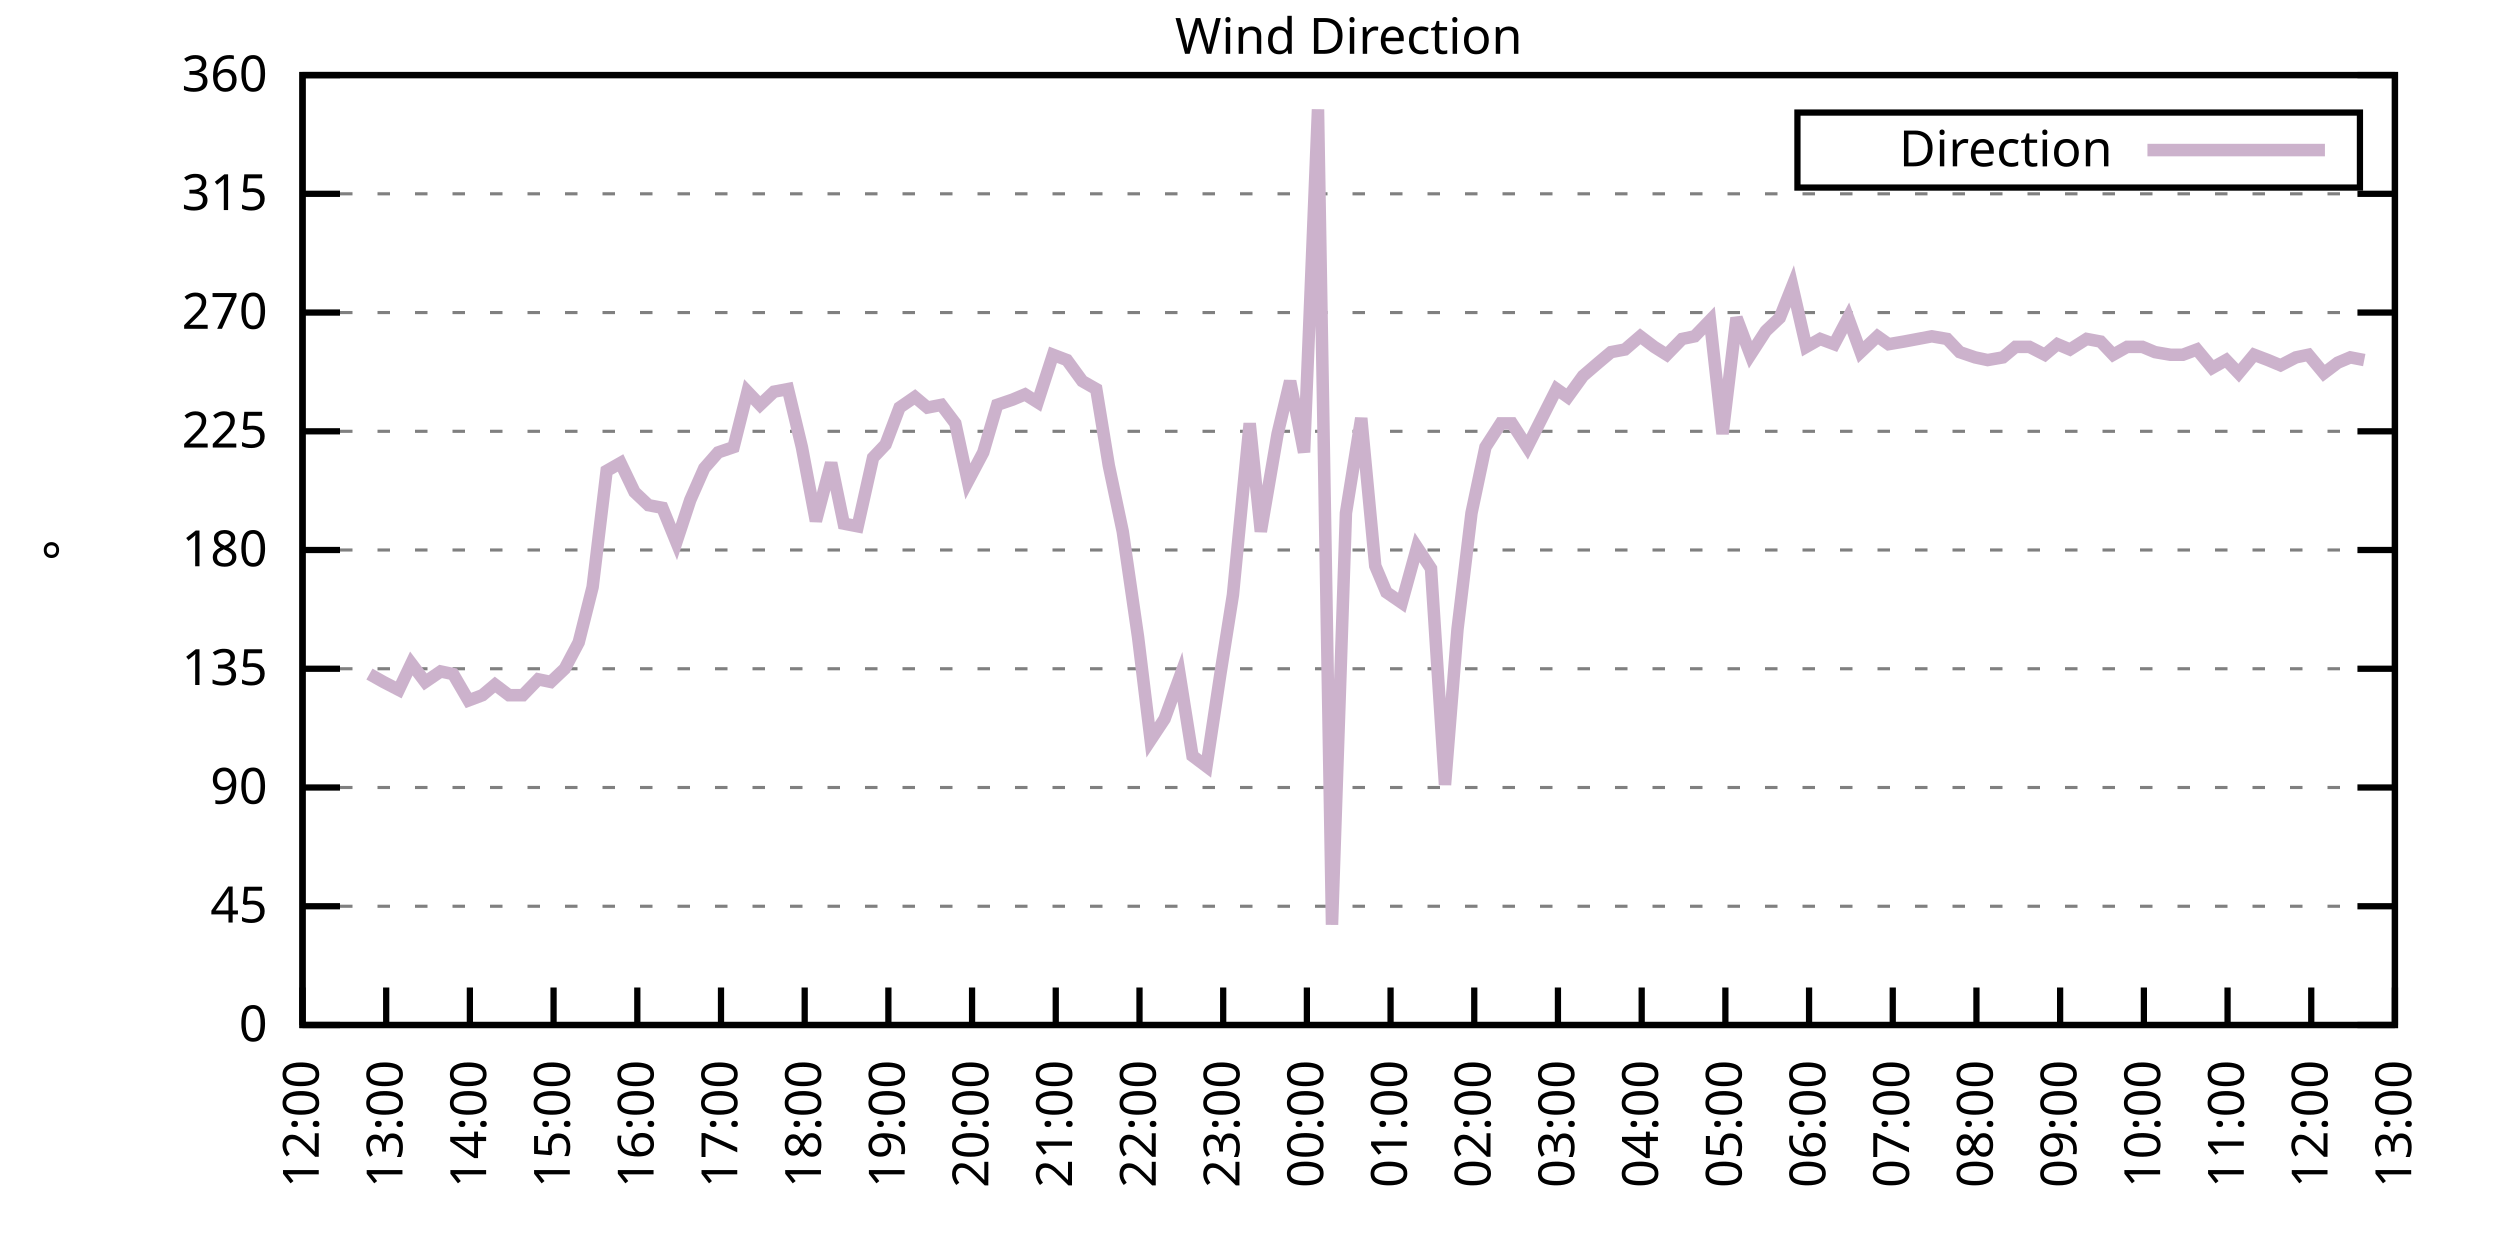
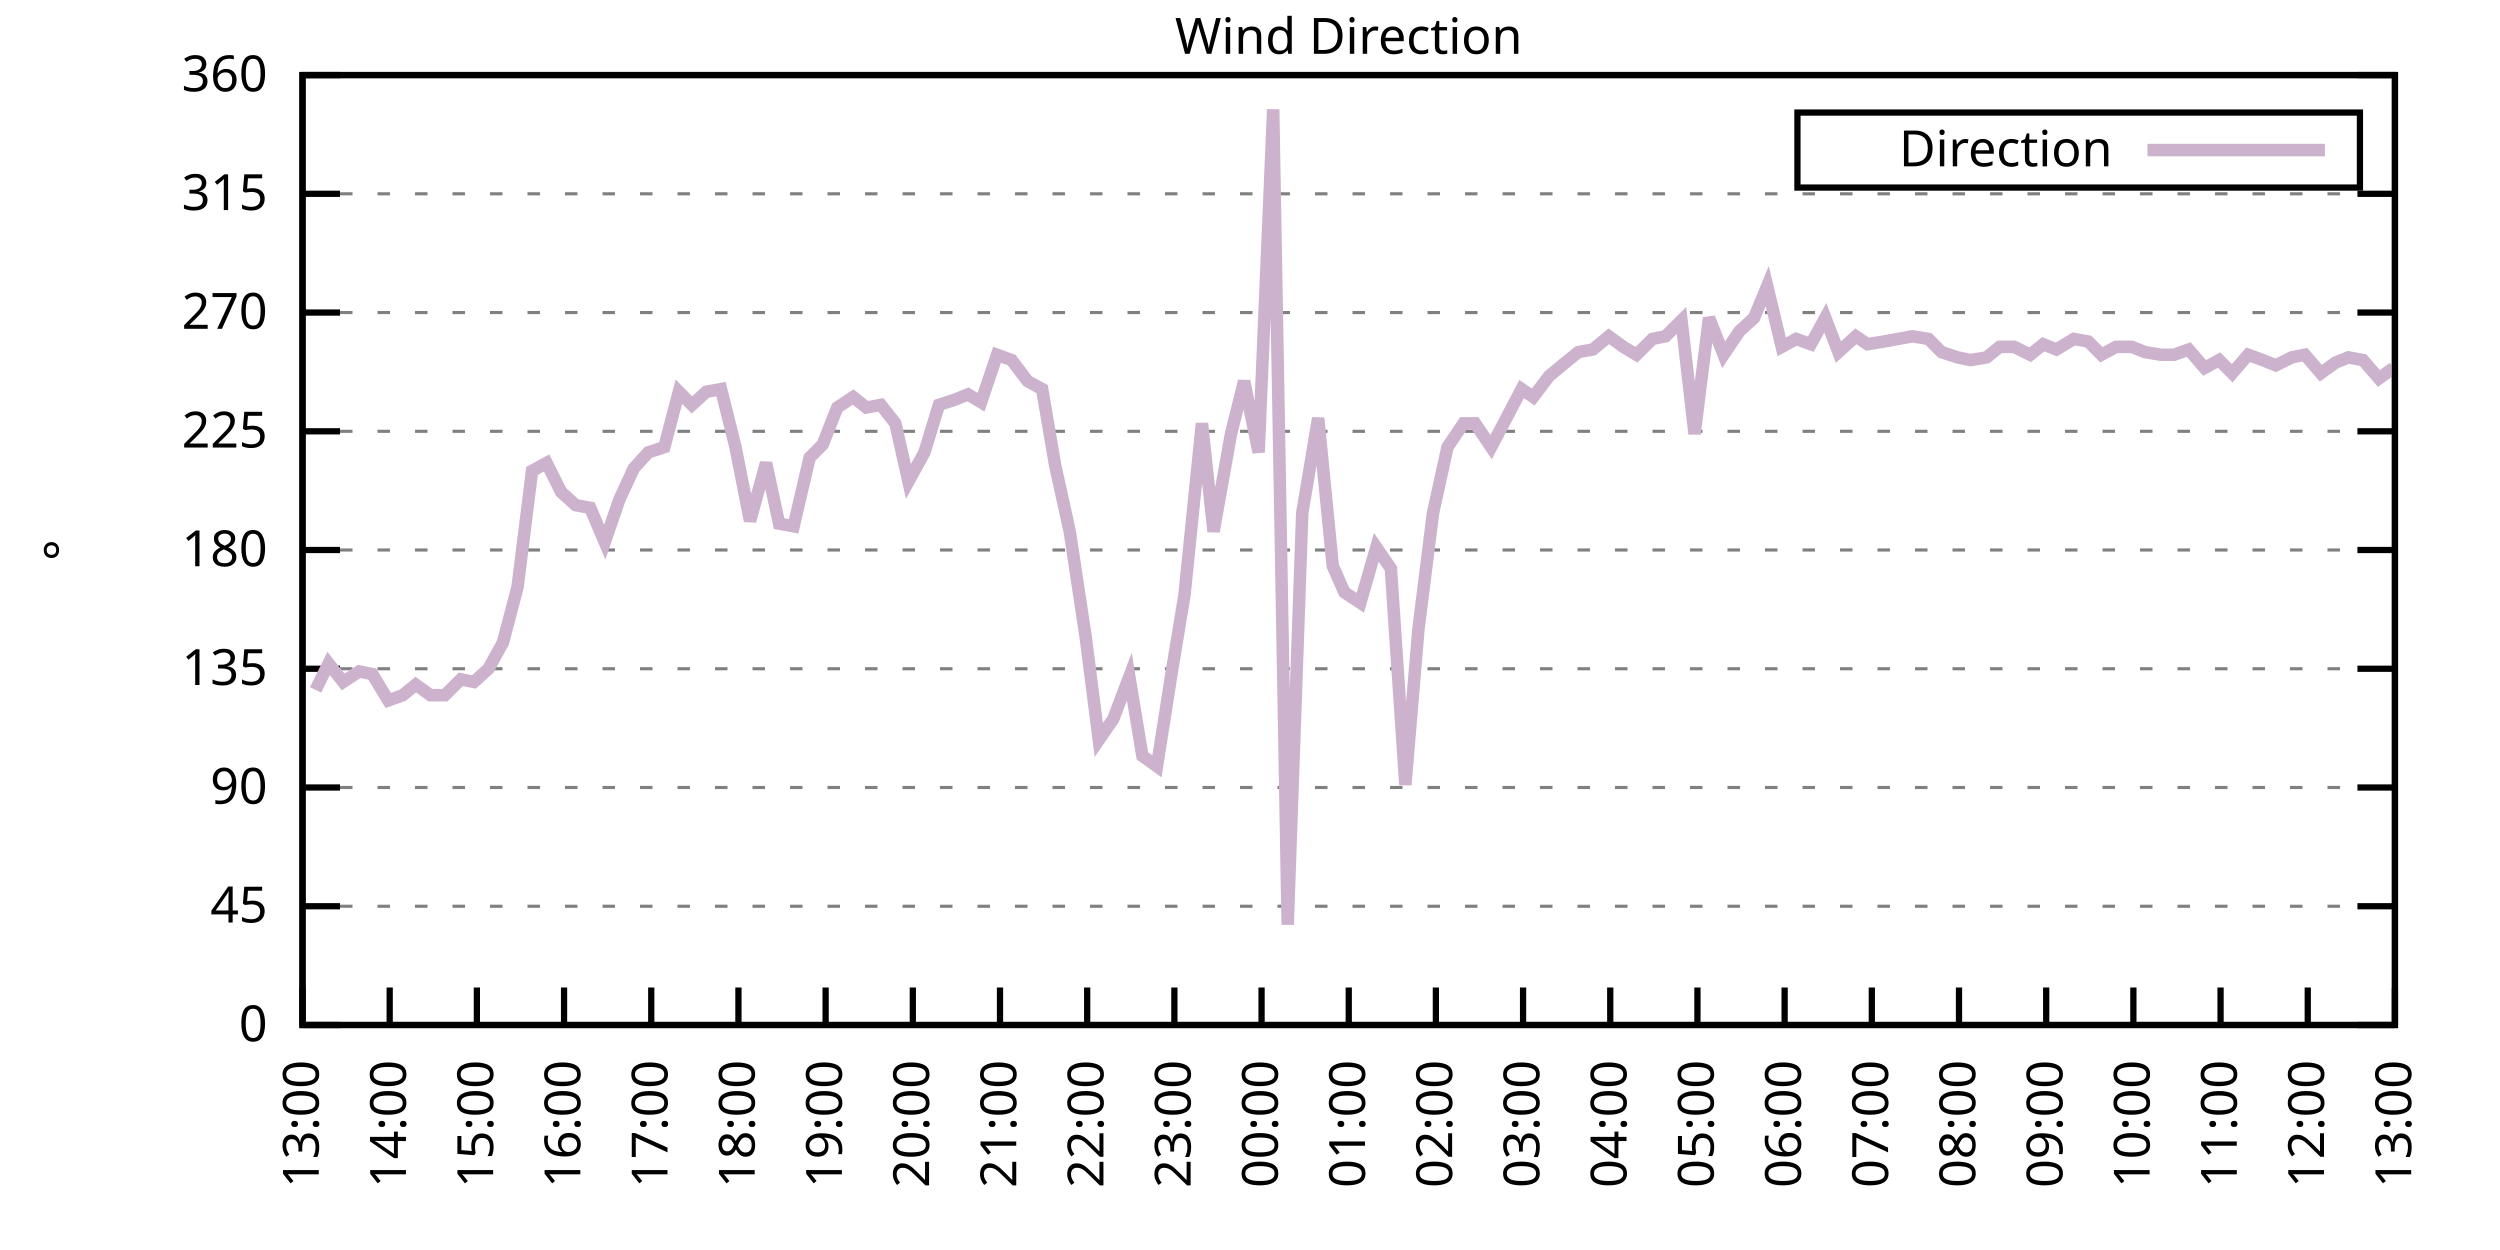
<svg xmlns="http://www.w3.org/2000/svg" xmlns:xlink="http://www.w3.org/1999/xlink" width="400" height="200" viewBox="0 0 400 200">
  <g id="gnuplot_canvas">
    <rect x="0" y="0" width="400" height="200" fill="none" />
    <defs>
      <circle id="gpDot" r="0.5" stroke-width="0.5" stroke="currentColor" />
      <path id="gpPt0" stroke-width="0.333" stroke="currentColor" d="M-1,0 h2 M0,-1 v2" />
      <path id="gpPt1" stroke-width="0.333" stroke="currentColor" d="M-1,-1 L1,1 M1,-1 L-1,1" />
      <path id="gpPt2" stroke-width="0.333" stroke="currentColor" d="M-1,0 L1,0 M0,-1 L0,1 M-1,-1 L1,1 M-1,1 L1,-1" />
      <rect id="gpPt3" stroke-width="0.333" stroke="currentColor" x="-1" y="-1" width="2" height="2" />
      <rect id="gpPt4" stroke-width="0.333" stroke="currentColor" fill="currentColor" x="-1" y="-1" width="2" height="2" />
      <circle id="gpPt5" stroke-width="0.333" stroke="currentColor" cx="0" cy="0" r="1" />
      <use xlink:href="#gpPt5" id="gpPt6" fill="currentColor" stroke="none" />
      <path id="gpPt7" stroke-width="0.333" stroke="currentColor" d="M0,-1.33 L-1.33,0.67 L1.33,0.67 z" />
      <use xlink:href="#gpPt7" id="gpPt8" fill="currentColor" stroke="none" />
      <use xlink:href="#gpPt7" id="gpPt9" stroke="currentColor" transform="rotate(180)" />
      <use xlink:href="#gpPt9" id="gpPt10" fill="currentColor" stroke="none" />
      <use xlink:href="#gpPt3" id="gpPt11" stroke="currentColor" transform="rotate(45)" />
      <use xlink:href="#gpPt11" id="gpPt12" fill="currentColor" stroke="none" />
      <path id="gpPt13" stroke-width="0.333" stroke="currentColor" d="M0,1.330 L1.265,0.411 L0.782,-1.067 L-0.782,-1.076 L-1.265,0.411 z" />
      <use xlink:href="#gpPt13" id="gpPt14" fill="currentColor" stroke="none" />
      <filter id="textbox" filterUnits="objectBoundingBox" x="0" y="0" height="1" width="1">
        <feFlood flood-color="white" flood-opacity="1" result="bgnd" />
        <feComposite in="SourceGraphic" in2="bgnd" operator="atop" />
      </filter>
      <filter id="greybox" filterUnits="objectBoundingBox" x="0" y="0" height="1" width="1">
        <feFlood flood-color="lightgrey" flood-opacity="1" result="grey" />
        <feComposite in="SourceGraphic" in2="grey" operator="atop" />
      </filter>
    </defs>
    <g fill="none" color="white" stroke="currentColor" stroke-width="1.00" stroke-linecap="butt" stroke-linejoin="miter">
</g>
    <g fill="none" color="black" stroke="currentColor" stroke-width="1.00" stroke-linecap="butt" stroke-linejoin="miter">
      <g stroke="none" shape-rendering="crispEdges">
        <polygon fill="rgb(255, 255, 255)" points="48.40,164.00 383.18,164.00 383.18,12.02 48.40,12.02 " />
      </g>
    </g>
    <g fill="none" color="black" stroke="currentColor" stroke-width="1.00" stroke-linecap="butt" stroke-linejoin="miter">
</g>
    <g fill="none" color="black" stroke="black" stroke-width="0.50" stroke-linecap="butt" stroke-linejoin="miter">
</g>
    <g fill="none" color="gray" stroke="currentColor" stroke-width="0.50" stroke-linecap="butt" stroke-linejoin="miter">
      <path stroke="gray" stroke-dasharray="2,4" class="gridline" d="M48.40,164.00 L383.19,164.00  " />
    </g>
    <g fill="none" color="gray" stroke="gray" stroke-width="1.00" stroke-linecap="butt" stroke-linejoin="miter">
</g>
    <g fill="none" color="black" stroke="currentColor" stroke-width="1.00" stroke-linecap="butt" stroke-linejoin="miter">
      <path stroke="black" d="M48.40,164.00 L54.40,164.00 M383.19,164.00 L377.19,164.00  " />
      <g transform="translate(42.80,166.60)" stroke="none" fill="black" font-family="Sans" font-size="8.00" text-anchor="end">
        <text>
          <tspan font-family="Sans"> 0</tspan>
        </text>
      </g>
    </g>
    <g fill="none" color="black" stroke="currentColor" stroke-width="1.00" stroke-linecap="butt" stroke-linejoin="miter">
</g>
    <g fill="none" color="black" stroke="black" stroke-width="0.50" stroke-linecap="butt" stroke-linejoin="miter">
</g>
    <g fill="none" color="gray" stroke="currentColor" stroke-width="0.50" stroke-linecap="butt" stroke-linejoin="miter">
      <path stroke="gray" stroke-dasharray="2,4" class="gridline" d="M48.40,145.00 L383.19,145.00  " />
    </g>
    <g fill="none" color="gray" stroke="gray" stroke-width="1.00" stroke-linecap="butt" stroke-linejoin="miter">
</g>
    <g fill="none" color="black" stroke="currentColor" stroke-width="1.00" stroke-linecap="butt" stroke-linejoin="miter">
      <path stroke="black" d="M48.40,145.00 L54.40,145.00 M383.19,145.00 L377.19,145.00  " />
      <g transform="translate(42.80,147.60)" stroke="none" fill="black" font-family="Sans" font-size="8.00" text-anchor="end">
        <text>
          <tspan font-family="Sans"> 45</tspan>
        </text>
      </g>
    </g>
    <g fill="none" color="black" stroke="currentColor" stroke-width="1.00" stroke-linecap="butt" stroke-linejoin="miter">
</g>
    <g fill="none" color="black" stroke="black" stroke-width="0.50" stroke-linecap="butt" stroke-linejoin="miter">
</g>
    <g fill="none" color="gray" stroke="currentColor" stroke-width="0.50" stroke-linecap="butt" stroke-linejoin="miter">
      <path stroke="gray" stroke-dasharray="2,4" class="gridline" d="M48.40,126.00 L383.19,126.00  " />
    </g>
    <g fill="none" color="gray" stroke="gray" stroke-width="1.00" stroke-linecap="butt" stroke-linejoin="miter">
</g>
    <g fill="none" color="black" stroke="currentColor" stroke-width="1.00" stroke-linecap="butt" stroke-linejoin="miter">
      <path stroke="black" d="M48.40,126.00 L54.40,126.00 M383.19,126.00 L377.19,126.00  " />
      <g transform="translate(42.80,128.60)" stroke="none" fill="black" font-family="Sans" font-size="8.00" text-anchor="end">
        <text>
          <tspan font-family="Sans"> 90</tspan>
        </text>
      </g>
    </g>
    <g fill="none" color="black" stroke="currentColor" stroke-width="1.00" stroke-linecap="butt" stroke-linejoin="miter">
</g>
    <g fill="none" color="black" stroke="black" stroke-width="0.50" stroke-linecap="butt" stroke-linejoin="miter">
</g>
    <g fill="none" color="gray" stroke="currentColor" stroke-width="0.50" stroke-linecap="butt" stroke-linejoin="miter">
      <path stroke="gray" stroke-dasharray="2,4" class="gridline" d="M48.40,107.00 L383.19,107.00  " />
    </g>
    <g fill="none" color="gray" stroke="gray" stroke-width="1.00" stroke-linecap="butt" stroke-linejoin="miter">
</g>
    <g fill="none" color="black" stroke="currentColor" stroke-width="1.00" stroke-linecap="butt" stroke-linejoin="miter">
      <path stroke="black" d="M48.40,107.00 L54.40,107.00 M383.19,107.00 L377.19,107.00  " />
      <g transform="translate(42.80,109.60)" stroke="none" fill="black" font-family="Sans" font-size="8.00" text-anchor="end">
        <text>
          <tspan font-family="Sans"> 135</tspan>
        </text>
      </g>
    </g>
    <g fill="none" color="black" stroke="currentColor" stroke-width="1.00" stroke-linecap="butt" stroke-linejoin="miter">
</g>
    <g fill="none" color="black" stroke="black" stroke-width="0.50" stroke-linecap="butt" stroke-linejoin="miter">
</g>
    <g fill="none" color="gray" stroke="currentColor" stroke-width="0.50" stroke-linecap="butt" stroke-linejoin="miter">
      <path stroke="gray" stroke-dasharray="2,4" class="gridline" d="M48.40,88.00 L383.19,88.00  " />
    </g>
    <g fill="none" color="gray" stroke="gray" stroke-width="1.00" stroke-linecap="butt" stroke-linejoin="miter">
</g>
    <g fill="none" color="black" stroke="currentColor" stroke-width="1.00" stroke-linecap="butt" stroke-linejoin="miter">
      <path stroke="black" d="M48.40,88.00 L54.40,88.00 M383.19,88.00 L377.19,88.00  " />
      <g transform="translate(42.80,90.60)" stroke="none" fill="black" font-family="Sans" font-size="8.00" text-anchor="end">
        <text>
          <tspan font-family="Sans"> 180</tspan>
        </text>
      </g>
    </g>
    <g fill="none" color="black" stroke="currentColor" stroke-width="1.00" stroke-linecap="butt" stroke-linejoin="miter">
</g>
    <g fill="none" color="black" stroke="black" stroke-width="0.50" stroke-linecap="butt" stroke-linejoin="miter">
</g>
    <g fill="none" color="gray" stroke="currentColor" stroke-width="0.50" stroke-linecap="butt" stroke-linejoin="miter">
      <path stroke="gray" stroke-dasharray="2,4" class="gridline" d="M48.40,69.01 L383.19,69.01  " />
    </g>
    <g fill="none" color="gray" stroke="gray" stroke-width="1.00" stroke-linecap="butt" stroke-linejoin="miter">
</g>
    <g fill="none" color="black" stroke="currentColor" stroke-width="1.00" stroke-linecap="butt" stroke-linejoin="miter">
      <path stroke="black" d="M48.40,69.01 L54.40,69.01 M383.19,69.01 L377.19,69.01  " />
      <g transform="translate(42.80,71.61)" stroke="none" fill="black" font-family="Sans" font-size="8.00" text-anchor="end">
        <text>
          <tspan font-family="Sans"> 225</tspan>
        </text>
      </g>
    </g>
    <g fill="none" color="black" stroke="currentColor" stroke-width="1.00" stroke-linecap="butt" stroke-linejoin="miter">
</g>
    <g fill="none" color="black" stroke="black" stroke-width="0.50" stroke-linecap="butt" stroke-linejoin="miter">
</g>
    <g fill="none" color="gray" stroke="currentColor" stroke-width="0.50" stroke-linecap="butt" stroke-linejoin="miter">
      <path stroke="gray" stroke-dasharray="2,4" class="gridline" d="M48.40,50.01 L383.19,50.01  " />
    </g>
    <g fill="none" color="gray" stroke="gray" stroke-width="1.00" stroke-linecap="butt" stroke-linejoin="miter">
</g>
    <g fill="none" color="black" stroke="currentColor" stroke-width="1.00" stroke-linecap="butt" stroke-linejoin="miter">
      <path stroke="black" d="M48.40,50.01 L54.40,50.01 M383.19,50.01 L377.19,50.01  " />
      <g transform="translate(42.80,52.61)" stroke="none" fill="black" font-family="Sans" font-size="8.00" text-anchor="end">
        <text>
          <tspan font-family="Sans"> 270</tspan>
        </text>
      </g>
    </g>
    <g fill="none" color="black" stroke="currentColor" stroke-width="1.00" stroke-linecap="butt" stroke-linejoin="miter">
</g>
    <g fill="none" color="black" stroke="black" stroke-width="0.50" stroke-linecap="butt" stroke-linejoin="miter">
</g>
    <g fill="none" color="gray" stroke="currentColor" stroke-width="0.50" stroke-linecap="butt" stroke-linejoin="miter">
      <path stroke="gray" stroke-dasharray="2,4" class="gridline" d="M48.40,31.01 L383.19,31.01  " />
    </g>
    <g fill="none" color="gray" stroke="gray" stroke-width="1.00" stroke-linecap="butt" stroke-linejoin="miter">
</g>
    <g fill="none" color="black" stroke="currentColor" stroke-width="1.00" stroke-linecap="butt" stroke-linejoin="miter">
      <path stroke="black" d="M48.40,31.01 L54.40,31.01 M383.19,31.01 L377.19,31.01  " />
      <g transform="translate(42.80,33.61)" stroke="none" fill="black" font-family="Sans" font-size="8.00" text-anchor="end">
        <text>
          <tspan font-family="Sans"> 315</tspan>
        </text>
      </g>
    </g>
    <g fill="none" color="black" stroke="currentColor" stroke-width="1.00" stroke-linecap="butt" stroke-linejoin="miter">
</g>
    <g fill="none" color="black" stroke="black" stroke-width="0.50" stroke-linecap="butt" stroke-linejoin="miter">
</g>
    <g fill="none" color="gray" stroke="currentColor" stroke-width="0.50" stroke-linecap="butt" stroke-linejoin="miter">
      <path stroke="gray" stroke-dasharray="2,4" class="gridline" d="M48.40,12.01 L383.19,12.01  " />
    </g>
    <g fill="none" color="gray" stroke="gray" stroke-width="1.00" stroke-linecap="butt" stroke-linejoin="miter">
</g>
    <g fill="none" color="black" stroke="currentColor" stroke-width="1.00" stroke-linecap="butt" stroke-linejoin="miter">
      <path stroke="black" d="M48.40,12.01 L54.40,12.01 M383.19,12.01 L377.19,12.01  " />
      <g transform="translate(42.80,14.61)" stroke="none" fill="black" font-family="Sans" font-size="8.00" text-anchor="end">
        <text>
          <tspan font-family="Sans"> 360</tspan>
        </text>
      </g>
    </g>
    <g fill="none" color="black" stroke="currentColor" stroke-width="1.00" stroke-linecap="butt" stroke-linejoin="miter">
      <path stroke="black" d="M48.40,164.00 L48.40,158.00  " />
      <g transform="translate(51.00,169.60) rotate(270.00)" stroke="none" fill="black" font-family="Sans" font-size="8.00" text-anchor="end">
        <text>
-           <tspan font-family="Sans">12:00</tspan>
-         </text>
-       </g>
-     </g>
-     <g fill="none" color="black" stroke="currentColor" stroke-width="1.00" stroke-linecap="butt" stroke-linejoin="miter">
-       <path stroke="black" d="M61.79,164.00 L61.79,158.00  " />
-       <g transform="translate(64.39,169.60) rotate(270.00)" stroke="none" fill="black" font-family="Sans" font-size="8.00" text-anchor="end">
-         <text>
          <tspan font-family="Sans">13:00</tspan>
        </text>
      </g>
    </g>
    <g fill="none" color="black" stroke="currentColor" stroke-width="1.00" stroke-linecap="butt" stroke-linejoin="miter">
-       <path stroke="black" d="M75.18,164.00 L75.18,158.00  " />
-       <g transform="translate(77.78,169.60) rotate(270.00)" stroke="none" fill="black" font-family="Sans" font-size="8.00" text-anchor="end">
+       <path stroke="black" d="M62.35,164.00 L62.35,158.00  " />
+       <g transform="translate(64.95,169.60) rotate(270.00)" stroke="none" fill="black" font-family="Sans" font-size="8.00" text-anchor="end">
        <text>
          <tspan font-family="Sans">14:00</tspan>
        </text>
      </g>
    </g>
    <g fill="none" color="black" stroke="currentColor" stroke-width="1.00" stroke-linecap="butt" stroke-linejoin="miter">
-       <path stroke="black" d="M88.57,164.00 L88.57,158.00  " />
-       <g transform="translate(91.17,169.60) rotate(270.00)" stroke="none" fill="black" font-family="Sans" font-size="8.00" text-anchor="end">
+       <path stroke="black" d="M76.30,164.00 L76.30,158.00  " />
+       <g transform="translate(78.90,169.60) rotate(270.00)" stroke="none" fill="black" font-family="Sans" font-size="8.00" text-anchor="end">
        <text>
          <tspan font-family="Sans">15:00</tspan>
        </text>
      </g>
    </g>
    <g fill="none" color="black" stroke="currentColor" stroke-width="1.00" stroke-linecap="butt" stroke-linejoin="miter">
-       <path stroke="black" d="M101.97,164.00 L101.97,158.00  " />
-       <g transform="translate(104.57,169.60) rotate(270.00)" stroke="none" fill="black" font-family="Sans" font-size="8.00" text-anchor="end">
+       <path stroke="black" d="M90.25,164.00 L90.25,158.00  " />
+       <g transform="translate(92.85,169.60) rotate(270.00)" stroke="none" fill="black" font-family="Sans" font-size="8.00" text-anchor="end">
        <text>
          <tspan font-family="Sans">16:00</tspan>
        </text>
      </g>
    </g>
    <g fill="none" color="black" stroke="currentColor" stroke-width="1.00" stroke-linecap="butt" stroke-linejoin="miter">
-       <path stroke="black" d="M115.36,164.00 L115.36,158.00  " />
-       <g transform="translate(117.96,169.60) rotate(270.00)" stroke="none" fill="black" font-family="Sans" font-size="8.00" text-anchor="end">
+       <path stroke="black" d="M104.20,164.00 L104.20,158.00  " />
+       <g transform="translate(106.80,169.60) rotate(270.00)" stroke="none" fill="black" font-family="Sans" font-size="8.00" text-anchor="end">
        <text>
          <tspan font-family="Sans">17:00</tspan>
        </text>
      </g>
    </g>
    <g fill="none" color="black" stroke="currentColor" stroke-width="1.00" stroke-linecap="butt" stroke-linejoin="miter">
-       <path stroke="black" d="M128.75,164.00 L128.75,158.00  " />
-       <g transform="translate(131.35,169.60) rotate(270.00)" stroke="none" fill="black" font-family="Sans" font-size="8.00" text-anchor="end">
+       <path stroke="black" d="M118.15,164.00 L118.15,158.00  " />
+       <g transform="translate(120.75,169.60) rotate(270.00)" stroke="none" fill="black" font-family="Sans" font-size="8.00" text-anchor="end">
        <text>
          <tspan font-family="Sans">18:00</tspan>
        </text>
      </g>
    </g>
    <g fill="none" color="black" stroke="currentColor" stroke-width="1.00" stroke-linecap="butt" stroke-linejoin="miter">
-       <path stroke="black" d="M142.14,164.00 L142.14,158.00  " />
-       <g transform="translate(144.74,169.60) rotate(270.00)" stroke="none" fill="black" font-family="Sans" font-size="8.00" text-anchor="end">
+       <path stroke="black" d="M132.10,164.00 L132.10,158.00  " />
+       <g transform="translate(134.70,169.60) rotate(270.00)" stroke="none" fill="black" font-family="Sans" font-size="8.00" text-anchor="end">
        <text>
          <tspan font-family="Sans">19:00</tspan>
        </text>
      </g>
    </g>
    <g fill="none" color="black" stroke="currentColor" stroke-width="1.00" stroke-linecap="butt" stroke-linejoin="miter">
-       <path stroke="black" d="M155.53,164.00 L155.53,158.00  " />
-       <g transform="translate(158.13,169.60) rotate(270.00)" stroke="none" fill="black" font-family="Sans" font-size="8.00" text-anchor="end">
+       <path stroke="black" d="M146.05,164.00 L146.05,158.00  " />
+       <g transform="translate(148.65,169.60) rotate(270.00)" stroke="none" fill="black" font-family="Sans" font-size="8.00" text-anchor="end">
        <text>
          <tspan font-family="Sans">20:00</tspan>
        </text>
      </g>
    </g>
    <g fill="none" color="black" stroke="currentColor" stroke-width="1.00" stroke-linecap="butt" stroke-linejoin="miter">
-       <path stroke="black" d="M168.92,164.00 L168.92,158.00  " />
-       <g transform="translate(171.52,169.60) rotate(270.00)" stroke="none" fill="black" font-family="Sans" font-size="8.00" text-anchor="end">
+       <path stroke="black" d="M160.00,164.00 L160.00,158.00  " />
+       <g transform="translate(162.60,169.60) rotate(270.00)" stroke="none" fill="black" font-family="Sans" font-size="8.00" text-anchor="end">
        <text>
          <tspan font-family="Sans">21:00</tspan>
        </text>
      </g>
    </g>
    <g fill="none" color="black" stroke="currentColor" stroke-width="1.00" stroke-linecap="butt" stroke-linejoin="miter">
-       <path stroke="black" d="M182.32,164.00 L182.32,158.00  " />
-       <g transform="translate(184.92,169.60) rotate(270.00)" stroke="none" fill="black" font-family="Sans" font-size="8.00" text-anchor="end">
+       <path stroke="black" d="M173.95,164.00 L173.95,158.00  " />
+       <g transform="translate(176.55,169.60) rotate(270.00)" stroke="none" fill="black" font-family="Sans" font-size="8.00" text-anchor="end">
        <text>
          <tspan font-family="Sans">22:00</tspan>
        </text>
      </g>
    </g>
    <g fill="none" color="black" stroke="currentColor" stroke-width="1.00" stroke-linecap="butt" stroke-linejoin="miter">
-       <path stroke="black" d="M195.71,164.00 L195.71,158.00  " />
-       <g transform="translate(198.31,169.60) rotate(270.00)" stroke="none" fill="black" font-family="Sans" font-size="8.00" text-anchor="end">
+       <path stroke="black" d="M187.90,164.00 L187.90,158.00  " />
+       <g transform="translate(190.50,169.60) rotate(270.00)" stroke="none" fill="black" font-family="Sans" font-size="8.00" text-anchor="end">
        <text>
          <tspan font-family="Sans">23:00</tspan>
        </text>
      </g>
    </g>
    <g fill="none" color="black" stroke="currentColor" stroke-width="1.00" stroke-linecap="butt" stroke-linejoin="miter">
-       <path stroke="black" d="M209.10,164.00 L209.10,158.00  " />
-       <g transform="translate(211.70,169.60) rotate(270.00)" stroke="none" fill="black" font-family="Sans" font-size="8.00" text-anchor="end">
+       <path stroke="black" d="M201.85,164.00 L201.85,158.00  " />
+       <g transform="translate(204.45,169.60) rotate(270.00)" stroke="none" fill="black" font-family="Sans" font-size="8.00" text-anchor="end">
        <text>
          <tspan font-family="Sans">00:00</tspan>
        </text>
      </g>
    </g>
    <g fill="none" color="black" stroke="currentColor" stroke-width="1.00" stroke-linecap="butt" stroke-linejoin="miter">
-       <path stroke="black" d="M222.49,164.00 L222.49,158.00  " />
-       <g transform="translate(225.09,169.60) rotate(270.00)" stroke="none" fill="black" font-family="Sans" font-size="8.00" text-anchor="end">
+       <path stroke="black" d="M215.80,164.00 L215.80,158.00  " />
+       <g transform="translate(218.40,169.60) rotate(270.00)" stroke="none" fill="black" font-family="Sans" font-size="8.00" text-anchor="end">
        <text>
          <tspan font-family="Sans">01:00</tspan>
        </text>
      </g>
    </g>
    <g fill="none" color="black" stroke="currentColor" stroke-width="1.00" stroke-linecap="butt" stroke-linejoin="miter">
-       <path stroke="black" d="M235.88,164.00 L235.88,158.00  " />
-       <g transform="translate(238.48,169.60) rotate(270.00)" stroke="none" fill="black" font-family="Sans" font-size="8.00" text-anchor="end">
+       <path stroke="black" d="M229.74,164.00 L229.74,158.00  " />
+       <g transform="translate(232.34,169.60) rotate(270.00)" stroke="none" fill="black" font-family="Sans" font-size="8.00" text-anchor="end">
        <text>
          <tspan font-family="Sans">02:00</tspan>
        </text>
      </g>
    </g>
    <g fill="none" color="black" stroke="currentColor" stroke-width="1.00" stroke-linecap="butt" stroke-linejoin="miter">
-       <path stroke="black" d="M249.27,164.00 L249.27,158.00  " />
-       <g transform="translate(251.87,169.60) rotate(270.00)" stroke="none" fill="black" font-family="Sans" font-size="8.00" text-anchor="end">
+       <path stroke="black" d="M243.69,164.00 L243.69,158.00  " />
+       <g transform="translate(246.29,169.60) rotate(270.00)" stroke="none" fill="black" font-family="Sans" font-size="8.00" text-anchor="end">
        <text>
          <tspan font-family="Sans">03:00</tspan>
        </text>
      </g>
    </g>
    <g fill="none" color="black" stroke="currentColor" stroke-width="1.00" stroke-linecap="butt" stroke-linejoin="miter">
-       <path stroke="black" d="M262.67,164.00 L262.67,158.00  " />
-       <g transform="translate(265.27,169.60) rotate(270.00)" stroke="none" fill="black" font-family="Sans" font-size="8.00" text-anchor="end">
+       <path stroke="black" d="M257.64,164.00 L257.64,158.00  " />
+       <g transform="translate(260.24,169.60) rotate(270.00)" stroke="none" fill="black" font-family="Sans" font-size="8.00" text-anchor="end">
        <text>
          <tspan font-family="Sans">04:00</tspan>
        </text>
      </g>
    </g>
    <g fill="none" color="black" stroke="currentColor" stroke-width="1.00" stroke-linecap="butt" stroke-linejoin="miter">
-       <path stroke="black" d="M276.06,164.00 L276.06,158.00  " />
-       <g transform="translate(278.66,169.60) rotate(270.00)" stroke="none" fill="black" font-family="Sans" font-size="8.00" text-anchor="end">
+       <path stroke="black" d="M271.59,164.00 L271.59,158.00  " />
+       <g transform="translate(274.19,169.60) rotate(270.00)" stroke="none" fill="black" font-family="Sans" font-size="8.00" text-anchor="end">
        <text>
          <tspan font-family="Sans">05:00</tspan>
        </text>
      </g>
    </g>
    <g fill="none" color="black" stroke="currentColor" stroke-width="1.00" stroke-linecap="butt" stroke-linejoin="miter">
-       <path stroke="black" d="M289.45,164.00 L289.45,158.00  " />
-       <g transform="translate(292.05,169.60) rotate(270.00)" stroke="none" fill="black" font-family="Sans" font-size="8.00" text-anchor="end">
+       <path stroke="black" d="M285.54,164.00 L285.54,158.00  " />
+       <g transform="translate(288.14,169.60) rotate(270.00)" stroke="none" fill="black" font-family="Sans" font-size="8.00" text-anchor="end">
        <text>
          <tspan font-family="Sans">06:00</tspan>
        </text>
      </g>
    </g>
    <g fill="none" color="black" stroke="currentColor" stroke-width="1.00" stroke-linecap="butt" stroke-linejoin="miter">
-       <path stroke="black" d="M302.84,164.00 L302.84,158.00  " />
-       <g transform="translate(305.44,169.60) rotate(270.00)" stroke="none" fill="black" font-family="Sans" font-size="8.00" text-anchor="end">
+       <path stroke="black" d="M299.49,164.00 L299.49,158.00  " />
+       <g transform="translate(302.09,169.60) rotate(270.00)" stroke="none" fill="black" font-family="Sans" font-size="8.00" text-anchor="end">
        <text>
          <tspan font-family="Sans">07:00</tspan>
        </text>
      </g>
    </g>
    <g fill="none" color="black" stroke="currentColor" stroke-width="1.00" stroke-linecap="butt" stroke-linejoin="miter">
-       <path stroke="black" d="M316.23,164.00 L316.23,158.00  " />
-       <g transform="translate(318.83,169.60) rotate(270.00)" stroke="none" fill="black" font-family="Sans" font-size="8.00" text-anchor="end">
+       <path stroke="black" d="M313.44,164.00 L313.44,158.00  " />
+       <g transform="translate(316.04,169.60) rotate(270.00)" stroke="none" fill="black" font-family="Sans" font-size="8.00" text-anchor="end">
        <text>
          <tspan font-family="Sans">08:00</tspan>
        </text>
      </g>
    </g>
    <g fill="none" color="black" stroke="currentColor" stroke-width="1.00" stroke-linecap="butt" stroke-linejoin="miter">
-       <path stroke="black" d="M329.62,164.00 L329.62,158.00  " />
-       <g transform="translate(332.22,169.60) rotate(270.00)" stroke="none" fill="black" font-family="Sans" font-size="8.00" text-anchor="end">
+       <path stroke="black" d="M327.39,164.00 L327.39,158.00  " />
+       <g transform="translate(329.99,169.60) rotate(270.00)" stroke="none" fill="black" font-family="Sans" font-size="8.00" text-anchor="end">
        <text>
          <tspan font-family="Sans">09:00</tspan>
        </text>
      </g>
    </g>
    <g fill="none" color="black" stroke="currentColor" stroke-width="1.00" stroke-linecap="butt" stroke-linejoin="miter">
-       <path stroke="black" d="M343.02,164.00 L343.02,158.00  " />
-       <g transform="translate(345.62,169.60) rotate(270.00)" stroke="none" fill="black" font-family="Sans" font-size="8.00" text-anchor="end">
+       <path stroke="black" d="M341.34,164.00 L341.34,158.00  " />
+       <g transform="translate(343.94,169.60) rotate(270.00)" stroke="none" fill="black" font-family="Sans" font-size="8.00" text-anchor="end">
        <text>
          <tspan font-family="Sans">10:00</tspan>
        </text>
      </g>
    </g>
    <g fill="none" color="black" stroke="currentColor" stroke-width="1.00" stroke-linecap="butt" stroke-linejoin="miter">
-       <path stroke="black" d="M356.41,164.00 L356.41,158.00  " />
-       <g transform="translate(359.01,169.60) rotate(270.00)" stroke="none" fill="black" font-family="Sans" font-size="8.00" text-anchor="end">
+       <path stroke="black" d="M355.29,164.00 L355.29,158.00  " />
+       <g transform="translate(357.89,169.60) rotate(270.00)" stroke="none" fill="black" font-family="Sans" font-size="8.00" text-anchor="end">
        <text>
          <tspan font-family="Sans">11:00</tspan>
        </text>
      </g>
    </g>
    <g fill="none" color="black" stroke="currentColor" stroke-width="1.00" stroke-linecap="butt" stroke-linejoin="miter">
-       <path stroke="black" d="M369.80,164.00 L369.80,158.00  " />
-       <g transform="translate(372.40,169.60) rotate(270.00)" stroke="none" fill="black" font-family="Sans" font-size="8.00" text-anchor="end">
+       <path stroke="black" d="M369.24,164.00 L369.24,158.00  " />
+       <g transform="translate(371.84,169.60) rotate(270.00)" stroke="none" fill="black" font-family="Sans" font-size="8.00" text-anchor="end">
        <text>
          <tspan font-family="Sans">12:00</tspan>
        </text>
      </g>
    </g>
    <g fill="none" color="black" stroke="currentColor" stroke-width="1.00" stroke-linecap="butt" stroke-linejoin="miter">
      <path stroke="black" d="M383.19,164.00 L383.19,158.00  " />
      <g transform="translate(385.79,169.60) rotate(270.00)" stroke="none" fill="black" font-family="Sans" font-size="8.00" text-anchor="end">
        <text>
          <tspan font-family="Sans">13:00</tspan>
        </text>
      </g>
    </g>
    <g fill="none" color="black" stroke="currentColor" stroke-width="1.00" stroke-linecap="butt" stroke-linejoin="miter">
</g>
    <g fill="none" color="black" stroke="currentColor" stroke-width="1.00" stroke-linecap="butt" stroke-linejoin="miter">
      <path stroke="black" d="M48.40,12.01 L48.40,164.00 L383.19,164.00 L383.19,12.01 L48.40,12.01 Z  " />
    </g>
    <g fill="none" color="black" stroke="currentColor" stroke-width="1.00" stroke-linecap="butt" stroke-linejoin="miter">
</g>
    <g fill="none" color="black" stroke="currentColor" stroke-width="1.00" stroke-linecap="butt" stroke-linejoin="miter">
      <path stroke="black" d="M287.59,30.01 L287.59,18.01 L377.59,18.01 L377.59,30.01 L287.59,30.01 Z  " />
    </g>
    <g id="Wind_direction_plot_1">
      <g fill="none" color="white" stroke="black" stroke-width="2.00" stroke-linecap="butt" stroke-linejoin="miter">
</g>
      <g fill="none" color="black" stroke="currentColor" stroke-width="2.00" stroke-linecap="butt" stroke-linejoin="miter">
        <g transform="translate(337.99,26.61)" stroke="none" fill="black" font-family="Sans" font-size="8.00" text-anchor="end">
          <text>
            <tspan font-family="Sans">Direction</tspan>
          </text>
        </g>
      </g>
      <g fill="none" color="black" stroke="currentColor" stroke-width="2.00" stroke-linecap="butt" stroke-linejoin="miter">
-         <path stroke="rgb(204, 178, 204)" d="M343.59,24.01 L371.99,24.01 M59.11,107.85 L61.35,109.11 L63.80,110.38 L65.81,106.16 L68.04,109.11 L70.50,107.43   L72.50,107.85 L74.96,112.07 L77.19,111.23 L79.20,109.54 L81.43,111.23 L83.66,111.23 L86.12,108.69 L88.13,109.11   L90.36,107.00 L92.59,102.78 L94.82,93.92 L97.06,75.34 L99.29,74.07 L101.52,78.72 L103.75,80.83 L105.98,81.25   L108.22,86.74 L110.45,79.98 L112.68,74.92 L114.91,72.38 L117.37,71.54 L119.60,62.67 L121.61,64.78 L123.84,62.67   L126.07,62.25 L128.30,71.54 L130.54,83.36 L132.99,74.07 L135.00,83.78 L137.23,84.21 L139.69,73.23 L141.69,71.12   L143.93,65.21 L146.38,63.52 L148.39,65.21 L150.62,64.78 L152.85,67.74 L154.86,77.03 L157.32,72.38 L159.55,64.78   L162.01,63.94 L164.01,63.10 L166.02,64.36 L168.48,56.76 L170.71,57.61 L173.17,60.98 L175.40,62.25 L177.41,74.49   L179.64,85.05 L182.09,101.94 L184.10,118.40 L186.33,115.03 L188.79,108.27 L190.80,120.94 L193.03,122.62 L195.26,107.85   L197.27,95.18 L199.95,67.74 L201.73,85.05 L204.41,69.43 L206.42,60.98 L208.65,72.38 L210.88,17.50 L213.12,147.96   L215.35,82.09 L217.80,66.90 L220.04,90.54 L221.82,94.76 L224.28,96.45 L226.73,87.58 L228.96,90.96 L231.20,125.58   L233.20,100.67 L235.44,82.09 L237.67,71.54 L240.12,67.74 L241.91,67.74 L244.36,71.54 L249.05,62.25 L250.84,63.52   L253.29,60.14 L255.75,58.03 L257.76,56.34 L259.99,55.92 L262.44,53.81 L264.67,55.50 L266.68,56.76 L269.14,54.23   L271.15,53.81 L273.60,51.27 L275.61,69.43 L277.84,50.85 L280.07,56.76 L282.53,52.96 L284.76,50.85 L286.77,45.79   L289.00,55.50 L291.23,54.23 L293.47,55.07 L295.70,50.85 L297.71,56.34 L300.39,53.81 L302.17,55.07 L304.63,54.65   L306.86,54.23 L309.09,53.81 L311.54,54.23 L313.55,56.34 L316.01,57.18 L318.02,57.61 L320.47,57.18 L322.48,55.50   L324.71,55.50 L327.17,56.76 L329.18,55.07 L331.19,55.92 L333.86,54.23 L336.10,54.65 L338.10,56.76 L340.34,55.50   L342.79,55.50 L344.80,56.34 L347.26,56.76 L349.26,56.76 L351.50,55.92 L353.95,58.87 L356.18,57.61 L358.19,59.72   L360.65,56.76 L362.88,57.61 L364.89,58.45 L367.34,57.18 L369.35,56.76 L371.81,59.72 L374.04,58.03 L376.05,57.18   L378.28,57.61  " />
+         <path stroke="rgb(204, 178, 204)" d="M343.59,24.01 L371.99,24.01 M50.49,110.38 L52.58,106.16 L54.91,109.11 L57.47,107.43 L59.56,107.85 L62.12,112.07   L64.44,111.23 L66.53,109.54 L68.86,111.23 L71.18,111.23 L73.74,108.69 L75.83,109.11 L78.16,107.00 L80.48,102.78   L82.81,93.92 L85.13,75.34 L87.46,74.07 L89.78,78.72 L92.11,80.83 L94.43,81.25 L96.76,86.74 L99.08,79.98   L101.41,74.92 L103.73,72.38 L106.29,71.54 L108.62,62.67 L110.71,64.78 L113.03,62.67 L115.36,62.25 L117.68,71.54   L120.01,83.36 L122.57,74.07 L124.66,83.78 L126.98,84.21 L129.54,73.23 L131.63,71.12 L133.96,65.21 L136.51,63.52   L138.61,65.21 L140.93,64.78 L143.26,67.74 L145.35,77.03 L147.91,72.38 L150.23,64.78 L152.79,63.94 L154.88,63.10   L156.97,64.36 L159.53,56.76 L161.86,57.61 L164.41,60.98 L166.74,62.25 L168.83,74.49 L171.16,85.05 L173.71,101.94   L175.81,118.40 L178.13,115.03 L180.69,108.27 L182.78,120.94 L185.11,122.62 L187.43,107.85 L189.52,95.18 L192.31,67.74   L194.17,85.05 L196.96,69.43 L199.06,60.98 L201.38,72.38 L203.71,17.50 L206.03,147.96 L208.36,82.09 L210.91,66.90   L213.24,90.54 L215.10,94.76 L217.65,96.45 L220.21,87.58 L222.54,90.96 L224.86,125.58 L226.95,100.67 L229.28,82.09   L231.60,71.54 L234.16,67.74 L236.02,67.74 L238.58,71.54 L243.46,62.25 L245.32,63.52 L247.88,60.14 L250.44,58.03   L252.53,56.34 L254.85,55.92 L257.41,53.81 L259.74,55.50 L261.83,56.76 L264.39,54.23 L266.48,53.81 L269.04,51.27   L271.13,69.43 L273.45,50.85 L275.78,56.76 L278.34,52.96 L280.66,50.85 L282.75,45.79 L285.08,55.50 L287.40,54.23   L289.73,55.07 L292.05,50.85 L294.15,56.34 L296.94,53.81 L298.80,55.07 L301.35,54.65 L303.68,54.23 L306.00,53.81   L308.56,54.23 L310.65,56.34 L313.21,57.18 L315.30,57.61 L317.86,57.18 L319.95,55.50 L322.28,55.50 L324.83,56.76   L326.93,55.07 L329.02,55.92 L331.81,54.23 L334.13,54.65 L336.23,56.76 L338.55,55.50 L341.11,55.50 L343.20,56.34   L345.76,56.76 L347.85,56.76 L350.18,55.92 L352.73,58.87 L355.06,57.61 L357.15,59.72 L359.71,56.76 L362.03,57.61   L364.13,58.45 L366.68,57.18 L368.78,56.76 L371.33,59.72 L373.66,58.03 L375.75,57.18 L378.08,57.61 L380.63,60.56   L382.96,58.87  " />
      </g>
    </g>
    <g fill="none" color="black" stroke="currentColor" stroke-width="2.00" stroke-linecap="butt" stroke-linejoin="miter">
</g>
    <g fill="none" color="black" stroke="black" stroke-width="1.00" stroke-linecap="butt" stroke-linejoin="miter">
</g>
    <g fill="none" color="black" stroke="currentColor" stroke-width="1.00" stroke-linecap="butt" stroke-linejoin="miter">
      <path stroke="black" d="M48.40,12.01 L48.40,164.00 L383.19,164.00 L383.19,12.01 L48.40,12.01 Z  " />
      <g transform="translate(12.80,88.01) rotate(270.00)" stroke="none" fill="black" font-family="Sans" font-size="8.00" text-anchor="middle">
        <text>
          <tspan font-family="Sans">°</tspan>
        </text>
      </g>
    </g>
    <g fill="none" color="black" stroke="currentColor" stroke-width="1.00" stroke-linecap="butt" stroke-linejoin="miter">
</g>
    <g fill="none" color="black" stroke="currentColor" stroke-width="1.00" stroke-linecap="butt" stroke-linejoin="miter">
      <g transform="translate(215.79,8.61)" stroke="none" fill="black" font-family="Sans" font-size="8.00" text-anchor="middle">
        <text>
          <tspan font-family="Sans">Wind Direction</tspan>
        </text>
      </g>
    </g>
    <g fill="none" color="black" stroke="currentColor" stroke-width="1.00" stroke-linecap="butt" stroke-linejoin="miter">
</g>
  </g>
</svg>
